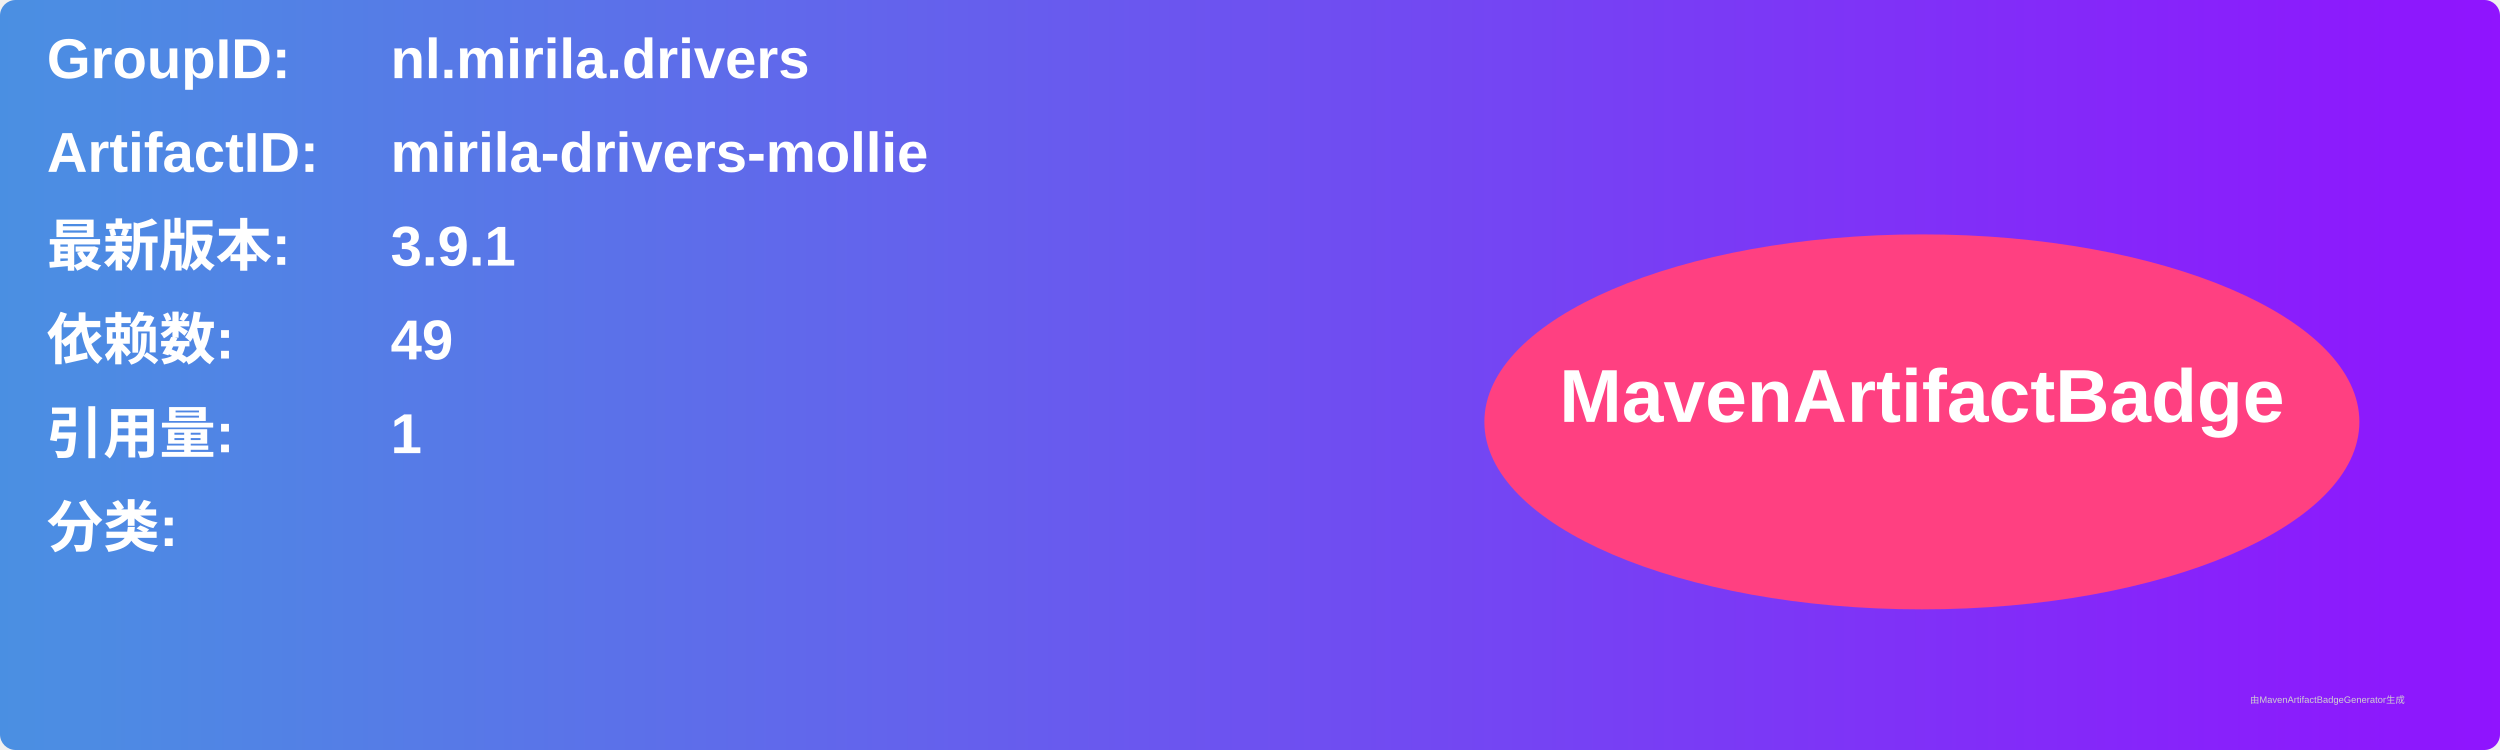
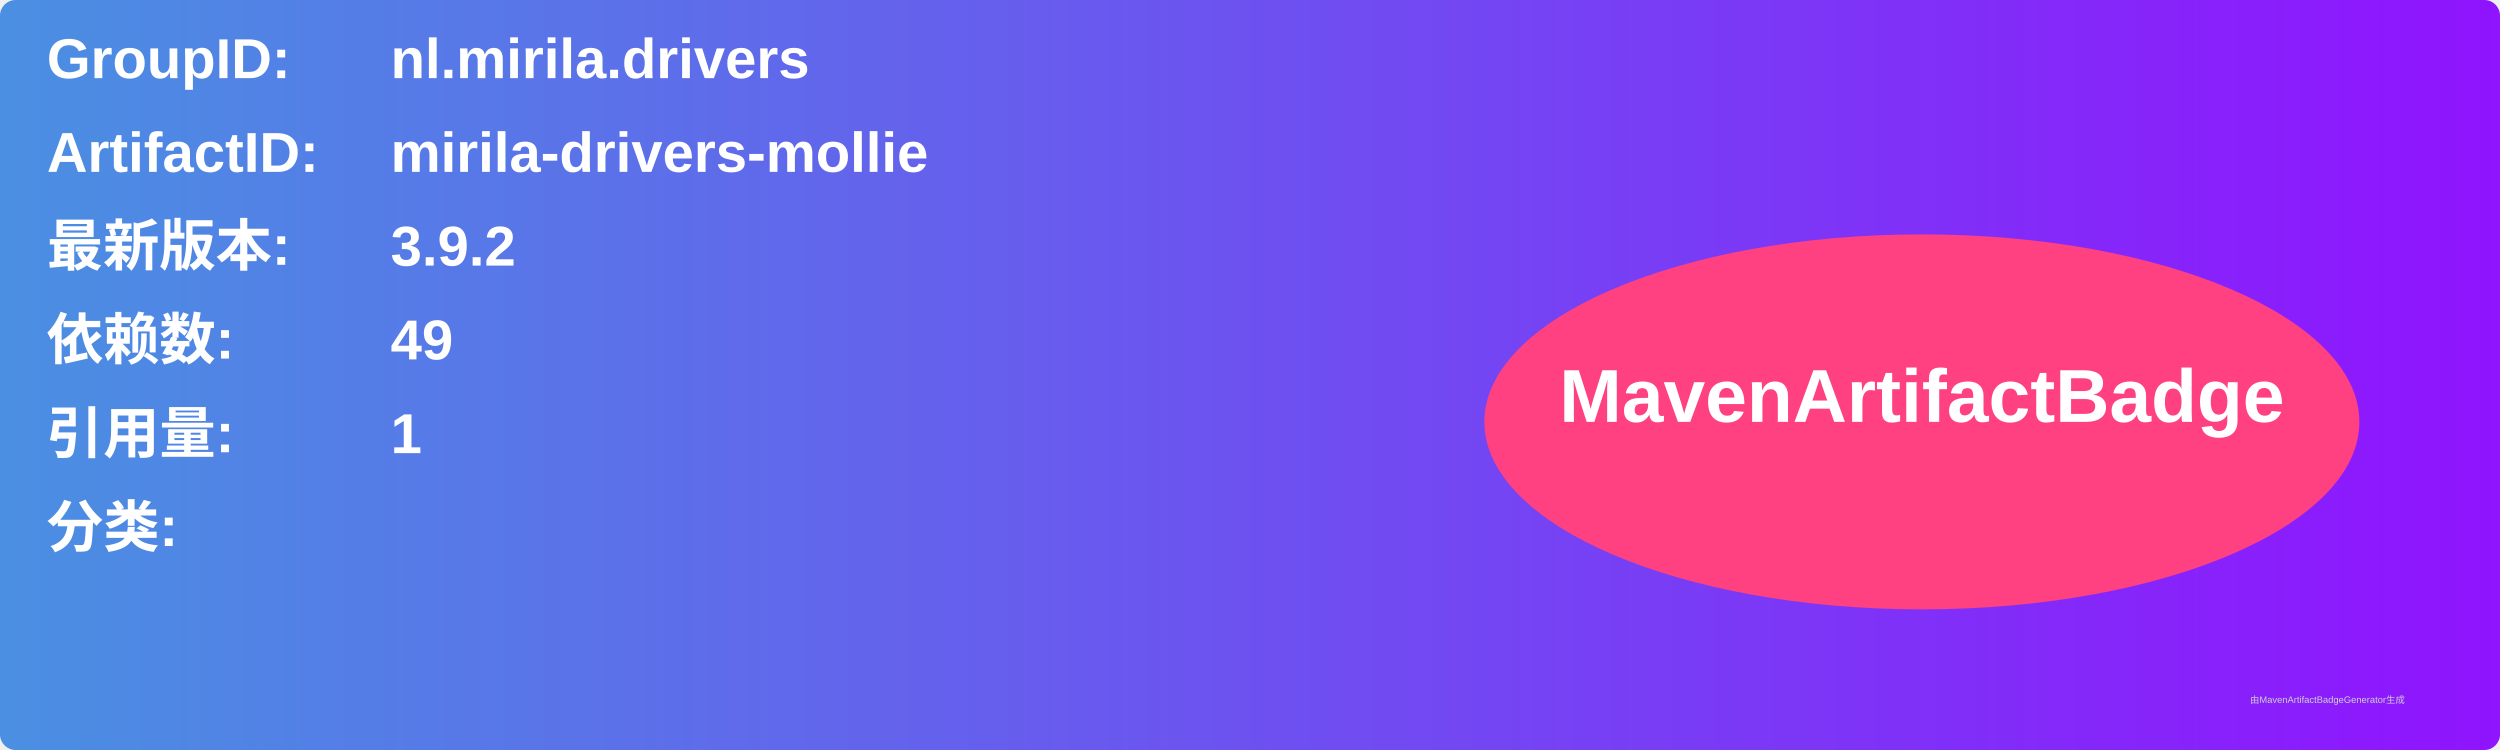
<svg xmlns="http://www.w3.org/2000/svg" width="800" height="240" viewBox="0 0 800 240">
  <linearGradient id="grad" x1="0%" y1="0%" x2="100%" y2="0%">
    <stop offset="0%" stop-color="#4a90e2" />
    <stop offset="100%" stop-color="#9013fe" />
  </linearGradient>
  <rect width="100%" height="100%" rx="5" ry="5" fill="url(#grad)" />
  <g transform="translate(15, 15)">
    <text x="0" y="10" font-family="Arial" font-size="18" fill="white" font-weight="bold" width="260">GroupID:</text>
    <text x="110" y="10" font-family="Arial" font-size="18" fill="white" font-weight="bold" width="460">nl.mirila.drivers</text>
    <text x="0" y="40" font-family="Arial" font-size="18" fill="white" font-weight="bold" width="260">ArtifactID:</text>
    <text x="110" y="40" font-family="Arial" font-size="18" fill="white" font-weight="bold" width="460">mirila-drivers-mollie</text>
    <text x="0" y="70" font-family="Arial" font-size="18" fill="white" font-weight="bold">最新版本:</text>
    <text x="110" y="70" font-family="Arial" font-size="18" fill="white" font-weight="bold">
-       <tspan font-weight="bold">3.9.1</tspan>
+       <tspan font-weight="bold">3.9.2</tspan>
    </text>
    <text x="0" y="100" font-family="Arial" font-size="18" fill="white" font-weight="bold">依赖数: </text>
    <text x="110" y="100" font-family="Arial" font-size="18" fill="white">
      <tspan font-weight="bold">49</tspan>
    </text>
    <text x="0" y="130" font-family="Arial" font-size="18" fill="white" font-weight="bold">引用量: </text>
    <text x="110" y="130" font-family="Arial" font-size="18" fill="white">
      <tspan font-weight="bold">1</tspan>
    </text>
    <text x="0" y="160" font-family="Arial" font-size="18" fill="white" font-weight="bold">分类:</text>
    <text x="10" y="190" font-family="Arial" font-size="10" fill="white">
      <tspan font-weight="bold" />
    </text>
    <ellipse cx="600" cy="120" rx="140" ry="60" fill="#ff4081" />
    <text x="600" y="120" text-anchor="middle" font-family="Arial" font-size="24" fill="white" font-weight="bold">MavenArtifactBadge</text>
  </g>
  <text x="720" y="225" font-family="Arial" font-size="3" fill="#d0d0d0">由MavenArtifactBadgeGenerator生成</text>
</svg>
